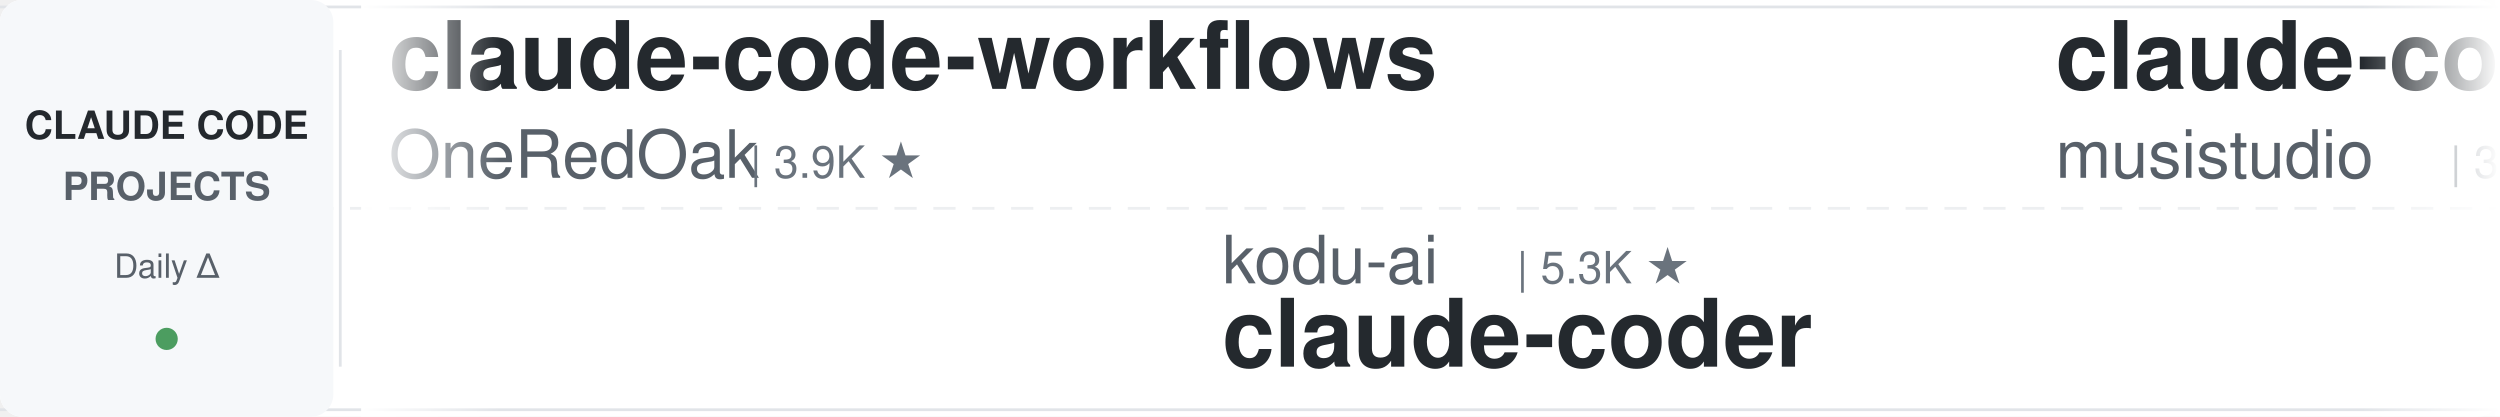
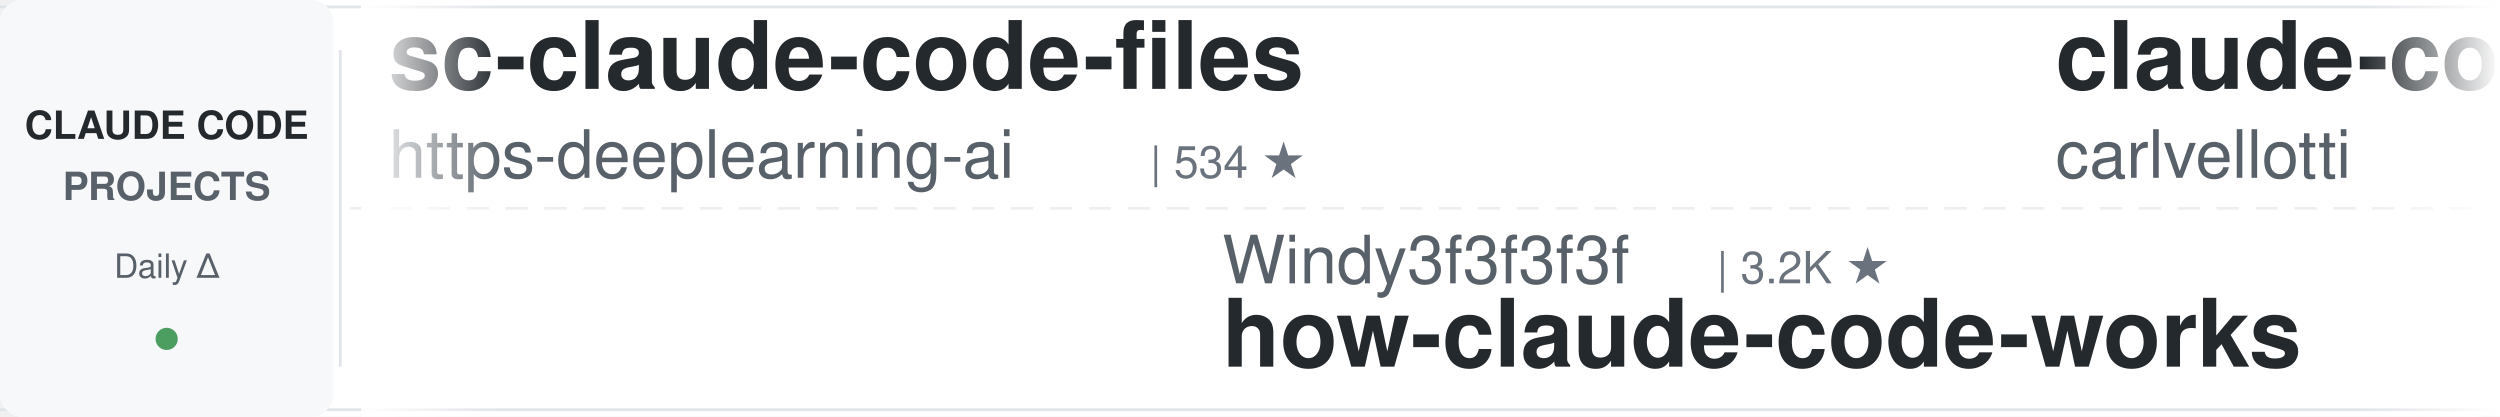
<svg xmlns="http://www.w3.org/2000/svg" width="900" height="150">
  <defs>
    <linearGradient id="leftFade" x1="0%" y1="0%" x2="100%" y2="0%">
      <stop offset="0%" style="stop-color:#ffffff;stop-opacity:1" />
      <stop offset="100%" style="stop-color:#ffffff;stop-opacity:0" />
    </linearGradient>
    <linearGradient id="rightFade" x1="0%" y1="0%" x2="100%" y2="0%">
      <stop offset="0%" style="stop-color:#ffffff;stop-opacity:0" />
      <stop offset="100%" style="stop-color:#ffffff;stop-opacity:1" />
    </linearGradient>
  </defs>
  <rect width="900" height="150" fill="#ffffff" rx="8" />
  <rect x="0" y="2" width="900" height="1" fill="#e1e4e8" />
  <rect x="0" y="147" width="900" height="1" fill="#e1e4e8" />
  <line x1="0" y1="75" x2="900" y2="75" stroke="#e1e4e8" stroke-width="1" stroke-dasharray="8 6" opacity="0.6" />
  <rect x="0" y="0" width="120" height="150" fill="#f6f8fa" rx="8" />
  <text x="60" y="50" font-family="-apple-system, BlinkMacSystemFont, 'Segoe UI', Helvetica, Arial, sans-serif" font-size="14" font-weight="600" fill="#24292e" text-anchor="middle">CLAUDE CODE</text>
  <text x="60" y="72" font-family="-apple-system, BlinkMacSystemFont, 'Segoe UI', Helvetica, Arial, sans-serif" font-size="14" font-weight="600" fill="#586069" text-anchor="middle">PROJECTS</text>
  <text x="60" y="100" font-family="-apple-system, BlinkMacSystemFont, 'Segoe UI', Helvetica, Arial, sans-serif" font-size="12" font-weight="500" fill="#586069" text-anchor="middle">Daily Δ</text>
  <circle cx="60" cy="122" r="4" fill="#22863a" opacity="0.8" />
  <rect x="122" y="18" width="1" height="114" fill="#e1e4e8" />
  <clipPath id="tickerClip">
    <rect x="130" y="0" width="770" height="150" />
  </clipPath>
  <g clip-path="url(#tickerClip)">
    <g id="tickerItems">
      <animateTransform attributeName="transform" attributeType="XML" type="translate" from="0 0" to="-3000 0" dur="54s" repeatCount="indefinite" />
      <g transform="translate(0, 0)">
-         <text x="140" y="32" font-family="-apple-system, BlinkMacSystemFont, 'Segoe UI', Helvetica, Arial, sans-serif" font-size="34" font-weight="600" fill="#24292e">claude-code-workflows</text>
-         <text x="140" y="64" font-family="-apple-system, BlinkMacSystemFont, 'Segoe UI', Helvetica, Arial, sans-serif" font-size="24" font-weight="400" fill="#586069">OneRedOak</text>
-         <text x="270" y="64" font-family="-apple-system, BlinkMacSystemFont, 'Segoe UI', Helvetica, Arial, sans-serif" font-size="16" font-weight="500" fill="#6a737d">| 3.9K ★</text>
+         <text x="140" y="32" font-family="-apple-system, BlinkMacSystemFont, 'Segoe UI', Helvetica, Arial, sans-serif" font-size="34" font-weight="600" fill="#24292e">sc-claude-code-files</text>
+         <text x="140" y="64" font-family="-apple-system, BlinkMacSystemFont, 'Segoe UI', Helvetica, Arial, sans-serif" font-size="24" font-weight="400" fill="#586069">https-deeplearning-ai</text>
+         <text x="414" y="64" font-family="-apple-system, BlinkMacSystemFont, 'Segoe UI', Helvetica, Arial, sans-serif" font-size="16" font-weight="500" fill="#6a737d">| 534 ★</text>
      </g>
      <g transform="translate(300, 0)">
-         <text x="140" y="102" font-family="-apple-system, BlinkMacSystemFont, 'Segoe UI', Helvetica, Arial, sans-serif" font-size="24" font-weight="400" fill="#586069">kodu-ai</text>
-         <text x="246" y="102" font-family="-apple-system, BlinkMacSystemFont, 'Segoe UI', Helvetica, Arial, sans-serif" font-size="16" font-weight="500" fill="#6a737d">| 5.3K ★</text>
-         <text x="140" y="132" font-family="-apple-system, BlinkMacSystemFont, 'Segoe UI', Helvetica, Arial, sans-serif" font-size="34" font-weight="600" fill="#24292e">claude-coder</text>
+         <text x="140" y="102" font-family="-apple-system, BlinkMacSystemFont, 'Segoe UI', Helvetica, Arial, sans-serif" font-size="24" font-weight="400" fill="#586069">Windy3f3f3f3f</text>
+         <text x="318" y="102" font-family="-apple-system, BlinkMacSystemFont, 'Segoe UI', Helvetica, Arial, sans-serif" font-size="16" font-weight="500" fill="#6a737d">| 3.2K ★</text>
+         <text x="140" y="132" font-family="-apple-system, BlinkMacSystemFont, 'Segoe UI', Helvetica, Arial, sans-serif" font-size="34" font-weight="600" fill="#24292e">how-claude-code-works</text>
      </g>
      <g transform="translate(600, 0)">
-         <text x="140" y="32" font-family="-apple-system, BlinkMacSystemFont, 'Segoe UI', Helvetica, Arial, sans-serif" font-size="34" font-weight="600" fill="#24292e">claude-code-router</text>
-         <text x="140" y="64" font-family="-apple-system, BlinkMacSystemFont, 'Segoe UI', Helvetica, Arial, sans-serif" font-size="24" font-weight="400" fill="#586069">musistudio</text>
-         <text x="282" y="64" font-family="-apple-system, BlinkMacSystemFont, 'Segoe UI', Helvetica, Arial, sans-serif" font-size="16" font-weight="500" fill="#6a737d">| 35.9K ★</text>
+         <text x="140" y="32" font-family="-apple-system, BlinkMacSystemFont, 'Segoe UI', Helvetica, Arial, sans-serif" font-size="34" font-weight="600" fill="#24292e">claude-code-pm-course</text>
+         <text x="140" y="64" font-family="-apple-system, BlinkMacSystemFont, 'Segoe UI', Helvetica, Arial, sans-serif" font-size="24" font-weight="400" fill="#586069">carlvellotti</text>
+         <text x="306" y="64" font-family="-apple-system, BlinkMacSystemFont, 'Segoe UI', Helvetica, Arial, sans-serif" font-size="16" font-weight="500" fill="#6a737d">| 2.1K ★</text>
      </g>
      <g transform="translate(900, 0)">
-         <text x="140" y="102" font-family="-apple-system, BlinkMacSystemFont, 'Segoe UI', Helvetica, Arial, sans-serif" font-size="24" font-weight="400" fill="#586069">oboard</text>
-         <text x="234" y="102" font-family="-apple-system, BlinkMacSystemFont, 'Segoe UI', Helvetica, Arial, sans-serif" font-size="16" font-weight="500" fill="#6a737d">| 3.3K ★</text>
-         <text x="140" y="132" font-family="-apple-system, BlinkMacSystemFont, 'Segoe UI', Helvetica, Arial, sans-serif" font-size="34" font-weight="600" fill="#24292e">claude-code-rev</text>
+         <text x="140" y="102" font-family="-apple-system, BlinkMacSystemFont, 'Segoe UI', Helvetica, Arial, sans-serif" font-size="24" font-weight="400" fill="#586069">VoltAgent</text>
+         <text x="270" y="102" font-family="-apple-system, BlinkMacSystemFont, 'Segoe UI', Helvetica, Arial, sans-serif" font-size="16" font-weight="500" fill="#6a737d">| 23.5K ★</text>
+         <text x="140" y="132" font-family="-apple-system, BlinkMacSystemFont, 'Segoe UI', Helvetica, Arial, sans-serif" font-size="34" font-weight="600" fill="#24292e">awesome-claude-code-suba...</text>
      </g>
      <g transform="translate(1200, 0)">
-         <text x="140" y="32" font-family="-apple-system, BlinkMacSystemFont, 'Segoe UI', Helvetica, Arial, sans-serif" font-size="34" font-weight="600" fill="#24292e">pi-vs-claude-code</text>
-         <text x="140" y="64" font-family="-apple-system, BlinkMacSystemFont, 'Segoe UI', Helvetica, Arial, sans-serif" font-size="24" font-weight="400" fill="#586069">disler</text>
-         <text x="234" y="64" font-family="-apple-system, BlinkMacSystemFont, 'Segoe UI', Helvetica, Arial, sans-serif" font-size="16" font-weight="500" fill="#6a737d">| 1.5K ★</text>
+         <text x="140" y="32" font-family="-apple-system, BlinkMacSystemFont, 'Segoe UI', Helvetica, Arial, sans-serif" font-size="34" font-weight="600" fill="#24292e">claude-code-from-source</text>
+         <text x="140" y="64" font-family="-apple-system, BlinkMacSystemFont, 'Segoe UI', Helvetica, Arial, sans-serif" font-size="24" font-weight="400" fill="#586069">alejandrobalderas</text>
+         <text x="366" y="64" font-family="-apple-system, BlinkMacSystemFont, 'Segoe UI', Helvetica, Arial, sans-serif" font-size="16" font-weight="500" fill="#6a737d">| 2.7K ★</text>
      </g>
      <g transform="translate(1500, 0)">
-         <text x="140" y="102" font-family="-apple-system, BlinkMacSystemFont, 'Segoe UI', Helvetica, Arial, sans-serif" font-size="24" font-weight="400" fill="#586069">davila7</text>
-         <text x="246" y="102" font-family="-apple-system, BlinkMacSystemFont, 'Segoe UI', Helvetica, Arial, sans-serif" font-size="16" font-weight="500" fill="#6a737d">| 29.7K ★</text>
-         <text x="140" y="132" font-family="-apple-system, BlinkMacSystemFont, 'Segoe UI', Helvetica, Arial, sans-serif" font-size="34" font-weight="600" fill="#24292e">claude-code-templates</text>
+         <text x="140" y="102" font-family="-apple-system, BlinkMacSystemFont, 'Segoe UI', Helvetica, Arial, sans-serif" font-size="24" font-weight="400" fill="#586069">Maciek-roboblog</text>
+         <text x="342" y="102" font-family="-apple-system, BlinkMacSystemFont, 'Segoe UI', Helvetica, Arial, sans-serif" font-size="16" font-weight="500" fill="#6a737d">| 8.5K ★</text>
+         <text x="140" y="132" font-family="-apple-system, BlinkMacSystemFont, 'Segoe UI', Helvetica, Arial, sans-serif" font-size="34" font-weight="600" fill="#24292e">Claude-Code-Usage-Monito...</text>
      </g>
      <g transform="translate(1800, 0)">
-         <text x="140" y="32" font-family="-apple-system, BlinkMacSystemFont, 'Segoe UI', Helvetica, Arial, sans-serif" font-size="34" font-weight="600" fill="#24292e">claude-code-action</text>
-         <text x="140" y="64" font-family="-apple-system, BlinkMacSystemFont, 'Segoe UI', Helvetica, Arial, sans-serif" font-size="24" font-weight="400" fill="#586069">anthropics</text>
-         <text x="282" y="64" font-family="-apple-system, BlinkMacSystemFont, 'Segoe UI', Helvetica, Arial, sans-serif" font-size="16" font-weight="500" fill="#6a737d">| 8.4K ★</text>
+         <text x="140" y="32" font-family="-apple-system, BlinkMacSystemFont, 'Segoe UI', Helvetica, Arial, sans-serif" font-size="34" font-weight="600" fill="#24292e">claude-howto</text>
+         <text x="140" y="64" font-family="-apple-system, BlinkMacSystemFont, 'Segoe UI', Helvetica, Arial, sans-serif" font-size="24" font-weight="400" fill="#586069">luongnv89</text>
+         <text x="270" y="64" font-family="-apple-system, BlinkMacSystemFont, 'Segoe UI', Helvetica, Arial, sans-serif" font-size="16" font-weight="500" fill="#6a737d">| 39.9K ★</text>
      </g>
      <g transform="translate(2100, 0)">
        <text x="140" y="102" font-family="-apple-system, BlinkMacSystemFont, 'Segoe UI', Helvetica, Arial, sans-serif" font-size="24" font-weight="400" fill="#586069">multica-ai</text>
        <text x="282" y="102" font-family="-apple-system, BlinkMacSystemFont, 'Segoe UI', Helvetica, Arial, sans-serif" font-size="16" font-weight="500" fill="#6a737d">| 193.7K ★</text>
        <text x="140" y="132" font-family="-apple-system, BlinkMacSystemFont, 'Segoe UI', Helvetica, Arial, sans-serif" font-size="34" font-weight="600" fill="#24292e">andrej-karpathy-skills</text>
      </g>
      <g transform="translate(2400, 0)">
-         <text x="140" y="32" font-family="-apple-system, BlinkMacSystemFont, 'Segoe UI', Helvetica, Arial, sans-serif" font-size="34" font-weight="600" fill="#24292e">ClaudeCodeAgents</text>
-         <text x="140" y="64" font-family="-apple-system, BlinkMacSystemFont, 'Segoe UI', Helvetica, Arial, sans-serif" font-size="24" font-weight="400" fill="#586069">darcyegb</text>
-         <text x="258" y="64" font-family="-apple-system, BlinkMacSystemFont, 'Segoe UI', Helvetica, Arial, sans-serif" font-size="16" font-weight="500" fill="#6a737d">| 748 ★</text>
+         <text x="140" y="32" font-family="-apple-system, BlinkMacSystemFont, 'Segoe UI', Helvetica, Arial, sans-serif" font-size="34" font-weight="600" fill="#24292e">Dive-into-Claude-Code</text>
+         <text x="140" y="64" font-family="-apple-system, BlinkMacSystemFont, 'Segoe UI', Helvetica, Arial, sans-serif" font-size="24" font-weight="400" fill="#586069">VILA-Lab</text>
+         <text x="258" y="64" font-family="-apple-system, BlinkMacSystemFont, 'Segoe UI', Helvetica, Arial, sans-serif" font-size="16" font-weight="500" fill="#6a737d">| 1.9K ★</text>
      </g>
      <g transform="translate(2700, 0)">
-         <text x="140" y="102" font-family="-apple-system, BlinkMacSystemFont, 'Segoe UI', Helvetica, Arial, sans-serif" font-size="24" font-weight="400" fill="#586069">Alishahryar1</text>
-         <text x="306" y="102" font-family="-apple-system, BlinkMacSystemFont, 'Segoe UI', Helvetica, Arial, sans-serif" font-size="16" font-weight="500" fill="#6a737d">| 40.7K ★</text>
-         <text x="140" y="132" font-family="-apple-system, BlinkMacSystemFont, 'Segoe UI', Helvetica, Arial, sans-serif" font-size="34" font-weight="600" fill="#24292e">free-claude-code</text>
+         <text x="140" y="102" font-family="-apple-system, BlinkMacSystemFont, 'Segoe UI', Helvetica, Arial, sans-serif" font-size="24" font-weight="400" fill="#586069">diet103</text>
+         <text x="246" y="102" font-family="-apple-system, BlinkMacSystemFont, 'Segoe UI', Helvetica, Arial, sans-serif" font-size="16" font-weight="500" fill="#6a737d">| 9.8K ★</text>
+         <text x="140" y="132" font-family="-apple-system, BlinkMacSystemFont, 'Segoe UI', Helvetica, Arial, sans-serif" font-size="34" font-weight="600" fill="#24292e">claude-code-infrastructu...</text>
      </g>
      <g transform="translate(3000, 0)">
-         <text x="140" y="32" font-family="-apple-system, BlinkMacSystemFont, 'Segoe UI', Helvetica, Arial, sans-serif" font-size="34" font-weight="600" fill="#24292e">claude-code-workflows</text>
-         <text x="140" y="64" font-family="-apple-system, BlinkMacSystemFont, 'Segoe UI', Helvetica, Arial, sans-serif" font-size="24" font-weight="400" fill="#586069">OneRedOak</text>
-         <text x="270" y="64" font-family="-apple-system, BlinkMacSystemFont, 'Segoe UI', Helvetica, Arial, sans-serif" font-size="16" font-weight="500" fill="#6a737d">| 3.9K ★</text>
+         <text x="140" y="32" font-family="-apple-system, BlinkMacSystemFont, 'Segoe UI', Helvetica, Arial, sans-serif" font-size="34" font-weight="600" fill="#24292e">sc-claude-code-files</text>
+         <text x="140" y="64" font-family="-apple-system, BlinkMacSystemFont, 'Segoe UI', Helvetica, Arial, sans-serif" font-size="24" font-weight="400" fill="#586069">https-deeplearning-ai</text>
+         <text x="414" y="64" font-family="-apple-system, BlinkMacSystemFont, 'Segoe UI', Helvetica, Arial, sans-serif" font-size="16" font-weight="500" fill="#6a737d">| 534 ★</text>
      </g>
      <g transform="translate(3300, 0)">
-         <text x="140" y="102" font-family="-apple-system, BlinkMacSystemFont, 'Segoe UI', Helvetica, Arial, sans-serif" font-size="24" font-weight="400" fill="#586069">kodu-ai</text>
-         <text x="246" y="102" font-family="-apple-system, BlinkMacSystemFont, 'Segoe UI', Helvetica, Arial, sans-serif" font-size="16" font-weight="500" fill="#6a737d">| 5.3K ★</text>
-         <text x="140" y="132" font-family="-apple-system, BlinkMacSystemFont, 'Segoe UI', Helvetica, Arial, sans-serif" font-size="34" font-weight="600" fill="#24292e">claude-coder</text>
+         <text x="140" y="102" font-family="-apple-system, BlinkMacSystemFont, 'Segoe UI', Helvetica, Arial, sans-serif" font-size="24" font-weight="400" fill="#586069">Windy3f3f3f3f</text>
+         <text x="318" y="102" font-family="-apple-system, BlinkMacSystemFont, 'Segoe UI', Helvetica, Arial, sans-serif" font-size="16" font-weight="500" fill="#6a737d">| 3.2K ★</text>
+         <text x="140" y="132" font-family="-apple-system, BlinkMacSystemFont, 'Segoe UI', Helvetica, Arial, sans-serif" font-size="34" font-weight="600" fill="#24292e">how-claude-code-works</text>
      </g>
      <g transform="translate(3600, 0)">
-         <text x="140" y="32" font-family="-apple-system, BlinkMacSystemFont, 'Segoe UI', Helvetica, Arial, sans-serif" font-size="34" font-weight="600" fill="#24292e">claude-code-router</text>
-         <text x="140" y="64" font-family="-apple-system, BlinkMacSystemFont, 'Segoe UI', Helvetica, Arial, sans-serif" font-size="24" font-weight="400" fill="#586069">musistudio</text>
-         <text x="282" y="64" font-family="-apple-system, BlinkMacSystemFont, 'Segoe UI', Helvetica, Arial, sans-serif" font-size="16" font-weight="500" fill="#6a737d">| 35.9K ★</text>
+         <text x="140" y="32" font-family="-apple-system, BlinkMacSystemFont, 'Segoe UI', Helvetica, Arial, sans-serif" font-size="34" font-weight="600" fill="#24292e">claude-code-pm-course</text>
+         <text x="140" y="64" font-family="-apple-system, BlinkMacSystemFont, 'Segoe UI', Helvetica, Arial, sans-serif" font-size="24" font-weight="400" fill="#586069">carlvellotti</text>
+         <text x="306" y="64" font-family="-apple-system, BlinkMacSystemFont, 'Segoe UI', Helvetica, Arial, sans-serif" font-size="16" font-weight="500" fill="#6a737d">| 2.1K ★</text>
      </g>
      <g transform="translate(3900, 0)">
-         <text x="140" y="102" font-family="-apple-system, BlinkMacSystemFont, 'Segoe UI', Helvetica, Arial, sans-serif" font-size="24" font-weight="400" fill="#586069">oboard</text>
-         <text x="234" y="102" font-family="-apple-system, BlinkMacSystemFont, 'Segoe UI', Helvetica, Arial, sans-serif" font-size="16" font-weight="500" fill="#6a737d">| 3.3K ★</text>
-         <text x="140" y="132" font-family="-apple-system, BlinkMacSystemFont, 'Segoe UI', Helvetica, Arial, sans-serif" font-size="34" font-weight="600" fill="#24292e">claude-code-rev</text>
+         <text x="140" y="102" font-family="-apple-system, BlinkMacSystemFont, 'Segoe UI', Helvetica, Arial, sans-serif" font-size="24" font-weight="400" fill="#586069">VoltAgent</text>
+         <text x="270" y="102" font-family="-apple-system, BlinkMacSystemFont, 'Segoe UI', Helvetica, Arial, sans-serif" font-size="16" font-weight="500" fill="#6a737d">| 23.5K ★</text>
+         <text x="140" y="132" font-family="-apple-system, BlinkMacSystemFont, 'Segoe UI', Helvetica, Arial, sans-serif" font-size="34" font-weight="600" fill="#24292e">awesome-claude-code-suba...</text>
      </g>
    </g>
  </g>
  <rect x="130" y="0" width="50" height="150" fill="url(#leftFade)" />
  <rect x="850" y="0" width="50" height="150" fill="url(#rightFade)" />
</svg>
